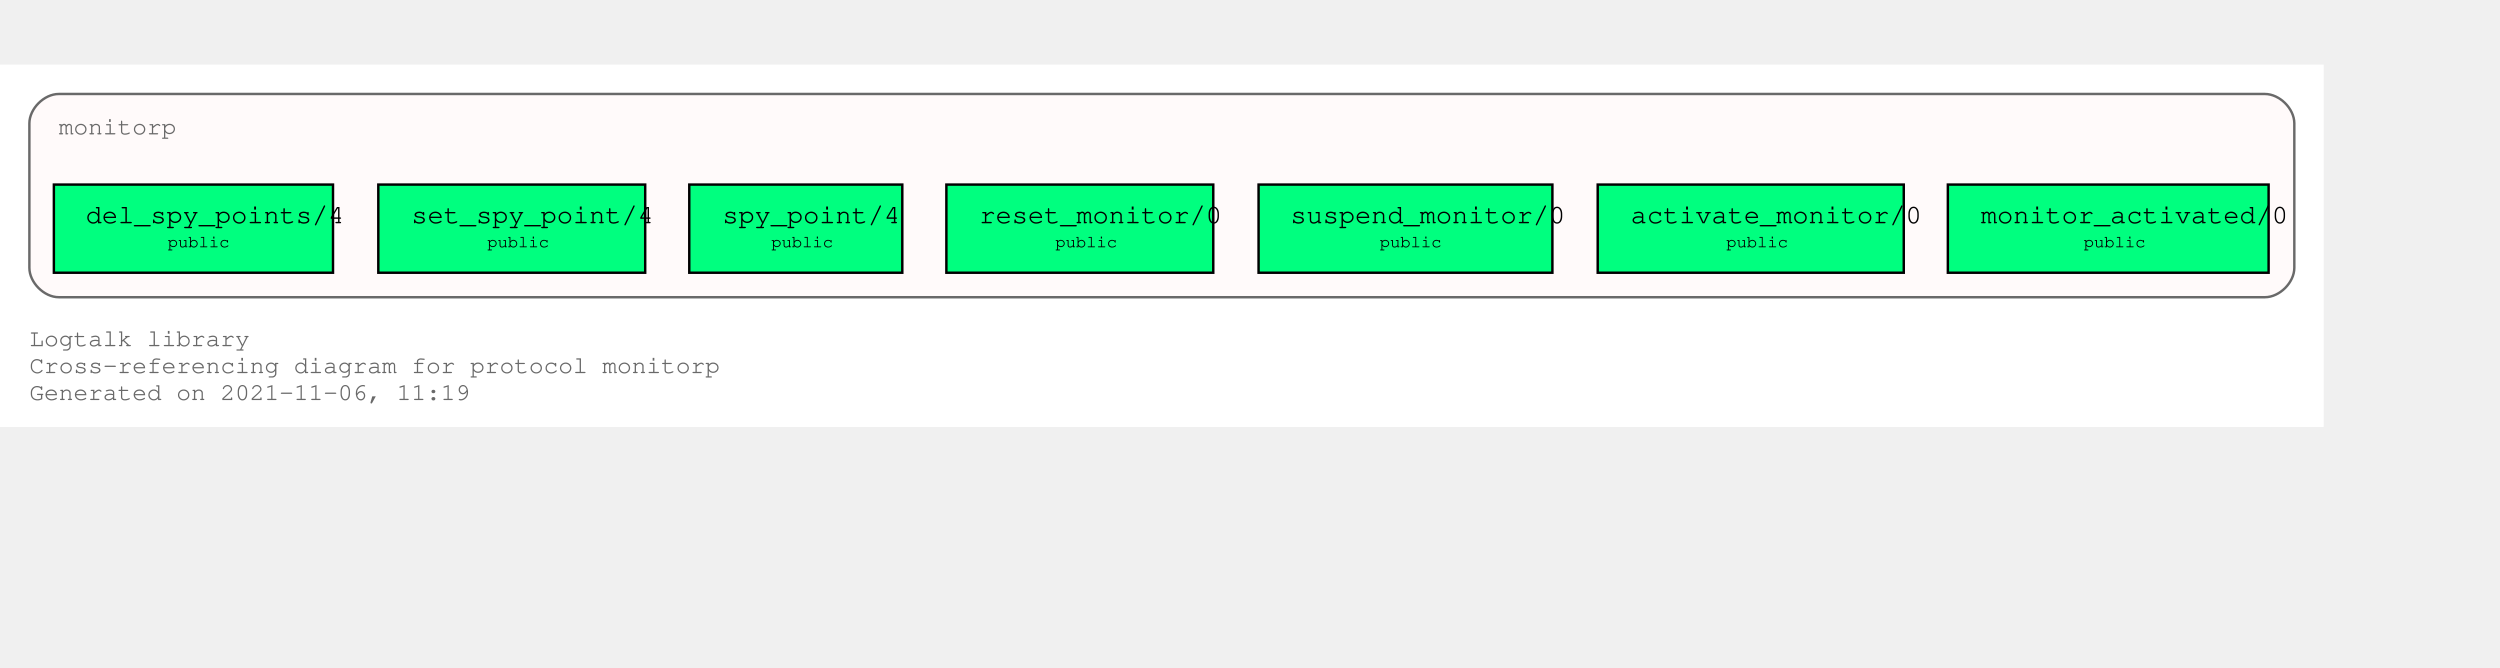
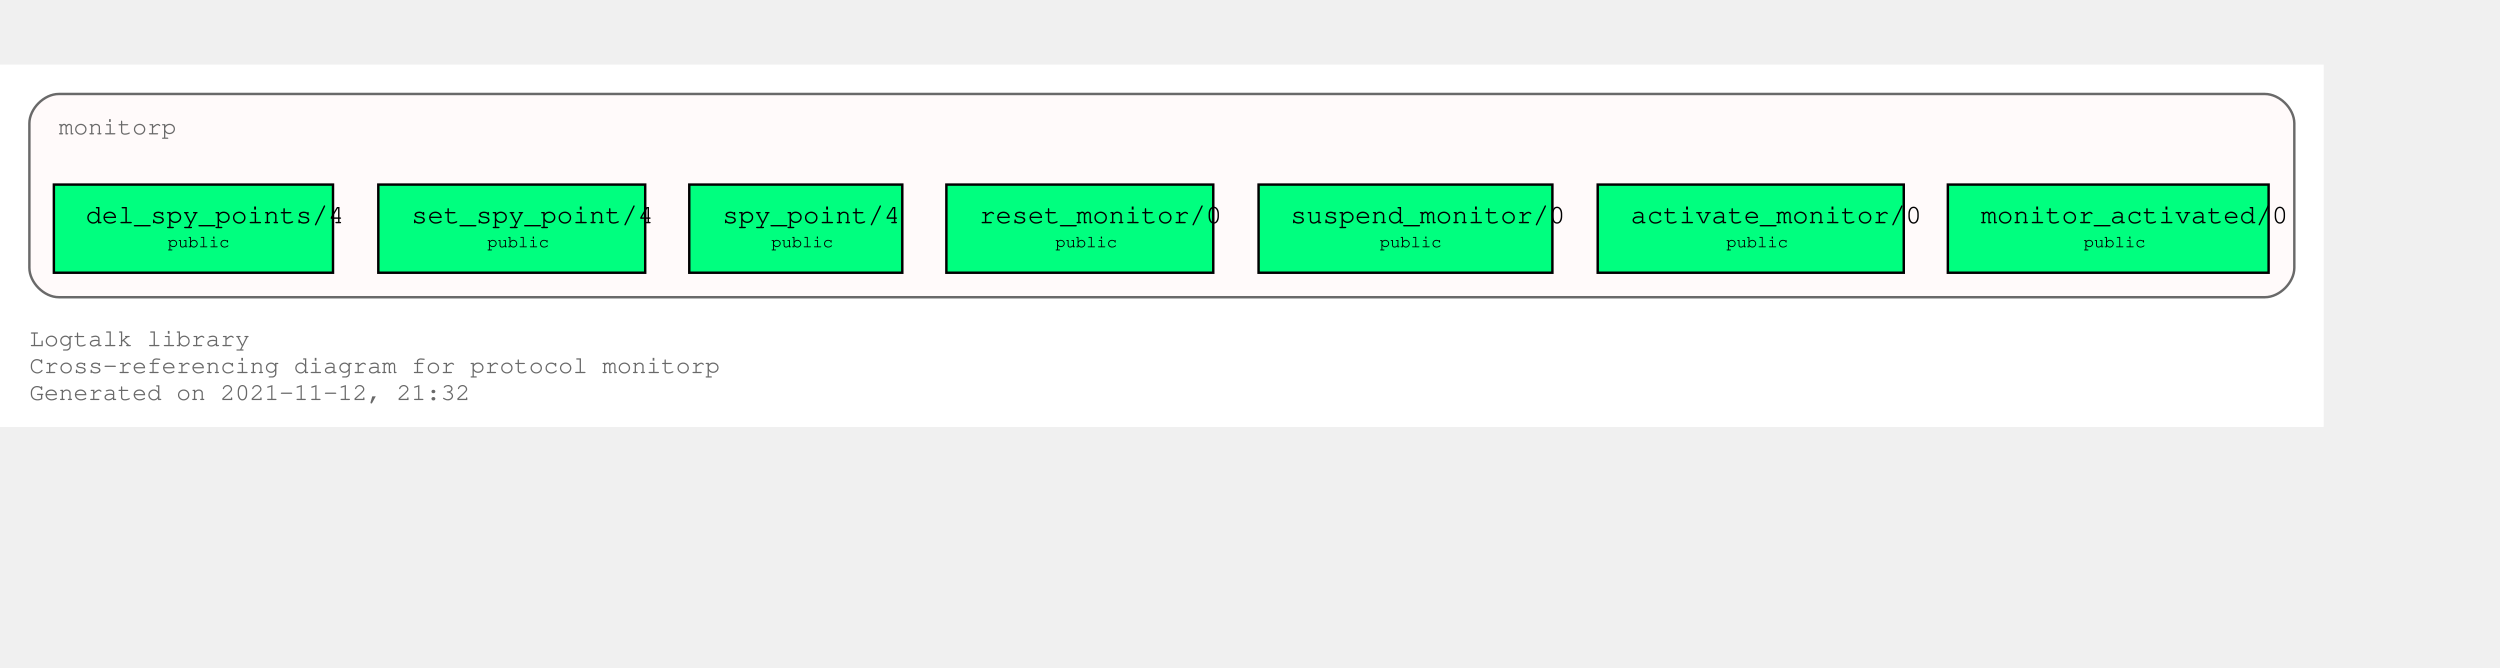
<svg xmlns="http://www.w3.org/2000/svg" xmlns:xlink="http://www.w3.org/1999/xlink" width="1093pt" height="292pt" viewBox="72.00 72.00 1021.00 220.00">
  <g id="graph0" class="graph" transform="scale(1 1) rotate(0) translate(76 216)">
    <polygon fill="white" stroke="transparent" points="-4,4 -4,-144 945,-144 945,4 -4,4" />
    <text text-anchor="start" x="8" y="-29" font-family="Courier,monospace" font-size="10.00" fill="dimgray">Logtalk library</text>
    <text text-anchor="start" x="8" y="-18" font-family="Courier,monospace" font-size="10.00" fill="dimgray">Cross-referencing diagram for protocol monitorp</text>
-     <text text-anchor="start" x="8" y="-7" font-family="Courier,monospace" font-size="10.00" fill="dimgray">Generated on 2021-11-06, 11:19</text>
+     <text text-anchor="start" x="8" y="-7" font-family="Courier,monospace" font-size="10.00" fill="dimgray">Generated on 2021-11-12, 21:32</text>
    <g id="clust1" class="cluster">
      <g id="a_clust1">
        <a xlink:title="monitorp">
          <path fill="snow" stroke="dimgray" d="M20,-49C20,-49 921,-49 921,-49 927,-49 933,-55 933,-61 933,-61 933,-120 933,-120 933,-126 927,-132 921,-132 921,-132 20,-132 20,-132 14,-132 8,-126 8,-120 8,-120 8,-61 8,-61 8,-55 14,-49 20,-49" />
          <g id="a_clust1_0">
-             <a xlink:href="https://github.com/LogtalkDotOrg/logtalk3/tree/a3989fb2f1e2fb4f9cfaf08f25bcd7b146d4b396/library/events/monitorp.lgt" xlink:title="https://github.com/LogtalkDotOrg/logtalk3/tree/a3989fb2f1e2fb4f9cfaf08f25bcd7b146d4b396/library/events/monitorp.lgt">
+             <a xlink:href="https://github.com/LogtalkDotOrg/logtalk3/tree/da1b904fb338cb0213d64d8c5e20b502297dd0fd/library/events/monitorp.lgt" xlink:title="https://github.com/LogtalkDotOrg/logtalk3/tree/da1b904fb338cb0213d64d8c5e20b502297dd0fd/library/events/monitorp.lgt">
              <text text-anchor="start" x="20" y="-115.5" font-family="Courier,monospace" font-size="10.00" fill="dimgray">monitorp</text>
            </a>
          </g>
        </a>
      </g>
    </g>
    <g id="node1" class="node">
      <g id="a_node1">
-         <a xlink:href="https://github.com/LogtalkDotOrg/logtalk3/tree/a3989fb2f1e2fb4f9cfaf08f25bcd7b146d4b396/library/events/monitorp.lgt#L32" xlink:title="https://github.com/LogtalkDotOrg/logtalk3/tree/a3989fb2f1e2fb4f9cfaf08f25bcd7b146d4b396/library/events/monitorp.lgt#L32">
+         <a xlink:href="https://github.com/LogtalkDotOrg/logtalk3/tree/da1b904fb338cb0213d64d8c5e20b502297dd0fd/library/events/monitorp.lgt#L32" xlink:title="https://github.com/LogtalkDotOrg/logtalk3/tree/da1b904fb338cb0213d64d8c5e20b502297dd0fd/library/events/monitorp.lgt#L32">
          <polygon fill="springgreen" stroke="black" points="922.5,-95 791.5,-95 791.5,-59 922.5,-59 922.5,-95" />
          <text text-anchor="start" x="800" y="-79.8" font-family="Courier,monospace" font-size="9.00"> </text>
          <text text-anchor="start" x="805" y="-79.2" font-family="Courier,monospace" font-size="11.00">monitor_activated/0</text>
          <text text-anchor="start" x="910" y="-79.8" font-family="Courier,monospace" font-size="9.00"> </text>
          <text text-anchor="start" x="800" y="-68.8" font-family="Courier,monospace" font-size="9.00"> </text>
          <text text-anchor="start" x="847" y="-69.4" font-family="Courier,monospace" font-size="7.00">public</text>
          <text text-anchor="start" x="910" y="-68.8" font-family="Courier,monospace" font-size="9.00"> </text>
        </a>
      </g>
    </g>
    <g id="node2" class="node">
      <g id="a_node2">
-         <a xlink:href="https://github.com/LogtalkDotOrg/logtalk3/tree/a3989fb2f1e2fb4f9cfaf08f25bcd7b146d4b396/library/events/monitorp.lgt#L38" xlink:title="https://github.com/LogtalkDotOrg/logtalk3/tree/a3989fb2f1e2fb4f9cfaf08f25bcd7b146d4b396/library/events/monitorp.lgt#L38">
+         <a xlink:href="https://github.com/LogtalkDotOrg/logtalk3/tree/da1b904fb338cb0213d64d8c5e20b502297dd0fd/library/events/monitorp.lgt#L38" xlink:title="https://github.com/LogtalkDotOrg/logtalk3/tree/da1b904fb338cb0213d64d8c5e20b502297dd0fd/library/events/monitorp.lgt#L38">
          <polygon fill="springgreen" stroke="black" points="773.5,-95 648.5,-95 648.5,-59 773.5,-59 773.5,-95" />
          <text text-anchor="start" x="657" y="-79.8" font-family="Courier,monospace" font-size="9.00"> </text>
          <text text-anchor="start" x="662" y="-79.2" font-family="Courier,monospace" font-size="11.00">activate_monitor/0</text>
          <text text-anchor="start" x="761" y="-79.8" font-family="Courier,monospace" font-size="9.00"> </text>
          <text text-anchor="start" x="657" y="-68.8" font-family="Courier,monospace" font-size="9.00"> </text>
          <text text-anchor="start" x="701" y="-69.4" font-family="Courier,monospace" font-size="7.00">public</text>
          <text text-anchor="start" x="761" y="-68.8" font-family="Courier,monospace" font-size="9.00"> </text>
        </a>
      </g>
    </g>
    <g id="node3" class="node">
      <g id="a_node3">
-         <a xlink:href="https://github.com/LogtalkDotOrg/logtalk3/tree/a3989fb2f1e2fb4f9cfaf08f25bcd7b146d4b396/library/events/monitorp.lgt#L44" xlink:title="https://github.com/LogtalkDotOrg/logtalk3/tree/a3989fb2f1e2fb4f9cfaf08f25bcd7b146d4b396/library/events/monitorp.lgt#L44">
+         <a xlink:href="https://github.com/LogtalkDotOrg/logtalk3/tree/da1b904fb338cb0213d64d8c5e20b502297dd0fd/library/events/monitorp.lgt#L44" xlink:title="https://github.com/LogtalkDotOrg/logtalk3/tree/da1b904fb338cb0213d64d8c5e20b502297dd0fd/library/events/monitorp.lgt#L44">
          <polygon fill="springgreen" stroke="black" points="630,-95 510,-95 510,-59 630,-59 630,-95" />
          <text text-anchor="start" x="518" y="-79.8" font-family="Courier,monospace" font-size="9.00"> </text>
          <text text-anchor="start" x="523" y="-79.2" font-family="Courier,monospace" font-size="11.00">suspend_monitor/0</text>
          <text text-anchor="start" x="617" y="-79.8" font-family="Courier,monospace" font-size="9.00"> </text>
          <text text-anchor="start" x="518" y="-68.8" font-family="Courier,monospace" font-size="9.00"> </text>
          <text text-anchor="start" x="559.5" y="-69.4" font-family="Courier,monospace" font-size="7.00">public</text>
          <text text-anchor="start" x="617" y="-68.8" font-family="Courier,monospace" font-size="9.00"> </text>
        </a>
      </g>
    </g>
    <g id="node4" class="node">
      <g id="a_node4">
-         <a xlink:href="https://github.com/LogtalkDotOrg/logtalk3/tree/a3989fb2f1e2fb4f9cfaf08f25bcd7b146d4b396/library/events/monitorp.lgt#L50" xlink:title="https://github.com/LogtalkDotOrg/logtalk3/tree/a3989fb2f1e2fb4f9cfaf08f25bcd7b146d4b396/library/events/monitorp.lgt#L50">
+         <a xlink:href="https://github.com/LogtalkDotOrg/logtalk3/tree/da1b904fb338cb0213d64d8c5e20b502297dd0fd/library/events/monitorp.lgt#L50" xlink:title="https://github.com/LogtalkDotOrg/logtalk3/tree/da1b904fb338cb0213d64d8c5e20b502297dd0fd/library/events/monitorp.lgt#L50">
          <polygon fill="springgreen" stroke="black" points="491.5,-95 382.5,-95 382.5,-59 491.5,-59 491.5,-95" />
          <text text-anchor="start" x="391" y="-79.8" font-family="Courier,monospace" font-size="9.00"> </text>
          <text text-anchor="start" x="396" y="-79.2" font-family="Courier,monospace" font-size="11.00">reset_monitor/0</text>
          <text text-anchor="start" x="479" y="-79.8" font-family="Courier,monospace" font-size="9.00"> </text>
          <text text-anchor="start" x="391" y="-68.8" font-family="Courier,monospace" font-size="9.00"> </text>
          <text text-anchor="start" x="427" y="-69.4" font-family="Courier,monospace" font-size="7.00">public</text>
          <text text-anchor="start" x="479" y="-68.8" font-family="Courier,monospace" font-size="9.00"> </text>
        </a>
      </g>
    </g>
    <g id="node5" class="node">
      <g id="a_node5">
-         <a xlink:href="https://github.com/LogtalkDotOrg/logtalk3/tree/a3989fb2f1e2fb4f9cfaf08f25bcd7b146d4b396/library/events/monitorp.lgt#L56" xlink:title="https://github.com/LogtalkDotOrg/logtalk3/tree/a3989fb2f1e2fb4f9cfaf08f25bcd7b146d4b396/library/events/monitorp.lgt#L56">
+         <a xlink:href="https://github.com/LogtalkDotOrg/logtalk3/tree/da1b904fb338cb0213d64d8c5e20b502297dd0fd/library/events/monitorp.lgt#L56" xlink:title="https://github.com/LogtalkDotOrg/logtalk3/tree/da1b904fb338cb0213d64d8c5e20b502297dd0fd/library/events/monitorp.lgt#L56">
          <polygon fill="springgreen" stroke="black" points="364.5,-95 277.5,-95 277.5,-59 364.5,-59 364.5,-95" />
          <text text-anchor="start" x="286" y="-79.8" font-family="Courier,monospace" font-size="9.00"> </text>
          <text text-anchor="start" x="291" y="-79.2" font-family="Courier,monospace" font-size="11.00">spy_point/4</text>
          <text text-anchor="start" x="352" y="-79.8" font-family="Courier,monospace" font-size="9.00"> </text>
          <text text-anchor="start" x="286" y="-68.8" font-family="Courier,monospace" font-size="9.00"> </text>
          <text text-anchor="start" x="311" y="-69.4" font-family="Courier,monospace" font-size="7.00">public</text>
          <text text-anchor="start" x="352" y="-68.8" font-family="Courier,monospace" font-size="9.00"> </text>
        </a>
      </g>
    </g>
    <g id="node6" class="node">
      <g id="a_node6">
-         <a xlink:href="https://github.com/LogtalkDotOrg/logtalk3/tree/a3989fb2f1e2fb4f9cfaf08f25bcd7b146d4b396/library/events/monitorp.lgt#L63" xlink:title="https://github.com/LogtalkDotOrg/logtalk3/tree/a3989fb2f1e2fb4f9cfaf08f25bcd7b146d4b396/library/events/monitorp.lgt#L63">
+         <a xlink:href="https://github.com/LogtalkDotOrg/logtalk3/tree/da1b904fb338cb0213d64d8c5e20b502297dd0fd/library/events/monitorp.lgt#L63" xlink:title="https://github.com/LogtalkDotOrg/logtalk3/tree/da1b904fb338cb0213d64d8c5e20b502297dd0fd/library/events/monitorp.lgt#L63">
          <polygon fill="springgreen" stroke="black" points="259.5,-95 150.5,-95 150.5,-59 259.5,-59 259.5,-95" />
          <text text-anchor="start" x="159" y="-79.8" font-family="Courier,monospace" font-size="9.00"> </text>
          <text text-anchor="start" x="164" y="-79.2" font-family="Courier,monospace" font-size="11.00">set_spy_point/4</text>
          <text text-anchor="start" x="247" y="-79.8" font-family="Courier,monospace" font-size="9.00"> </text>
          <text text-anchor="start" x="159" y="-68.8" font-family="Courier,monospace" font-size="9.00"> </text>
          <text text-anchor="start" x="195" y="-69.4" font-family="Courier,monospace" font-size="7.00">public</text>
          <text text-anchor="start" x="247" y="-68.8" font-family="Courier,monospace" font-size="9.00"> </text>
        </a>
      </g>
    </g>
    <g id="node7" class="node">
      <g id="a_node7">
-         <a xlink:href="https://github.com/LogtalkDotOrg/logtalk3/tree/a3989fb2f1e2fb4f9cfaf08f25bcd7b146d4b396/library/events/monitorp.lgt#L70" xlink:title="https://github.com/LogtalkDotOrg/logtalk3/tree/a3989fb2f1e2fb4f9cfaf08f25bcd7b146d4b396/library/events/monitorp.lgt#L70">
+         <a xlink:href="https://github.com/LogtalkDotOrg/logtalk3/tree/da1b904fb338cb0213d64d8c5e20b502297dd0fd/library/events/monitorp.lgt#L70" xlink:title="https://github.com/LogtalkDotOrg/logtalk3/tree/da1b904fb338cb0213d64d8c5e20b502297dd0fd/library/events/monitorp.lgt#L70">
          <polygon fill="springgreen" stroke="black" points="132,-95 18,-95 18,-59 132,-59 132,-95" />
          <text text-anchor="start" x="26" y="-79.8" font-family="Courier,monospace" font-size="9.00"> </text>
          <text text-anchor="start" x="31" y="-79.2" font-family="Courier,monospace" font-size="11.00">del_spy_points/4</text>
          <text text-anchor="start" x="119" y="-79.8" font-family="Courier,monospace" font-size="9.00"> </text>
          <text text-anchor="start" x="26" y="-68.8" font-family="Courier,monospace" font-size="9.00"> </text>
          <text text-anchor="start" x="64.5" y="-69.4" font-family="Courier,monospace" font-size="7.00">public</text>
          <text text-anchor="start" x="119" y="-68.8" font-family="Courier,monospace" font-size="9.00"> </text>
        </a>
      </g>
    </g>
  </g>
</svg>
